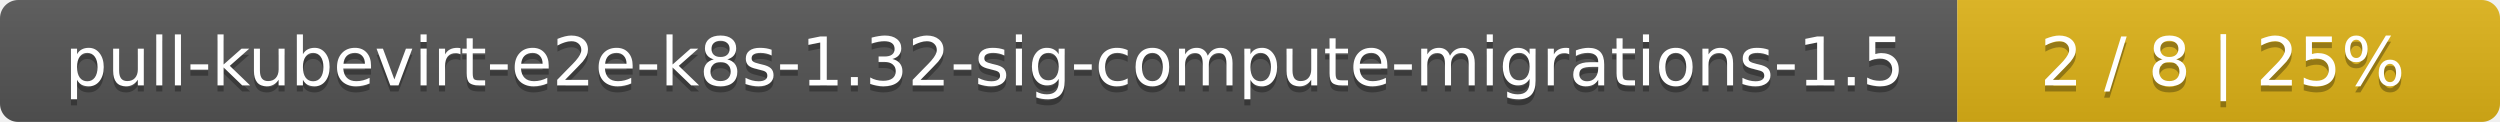
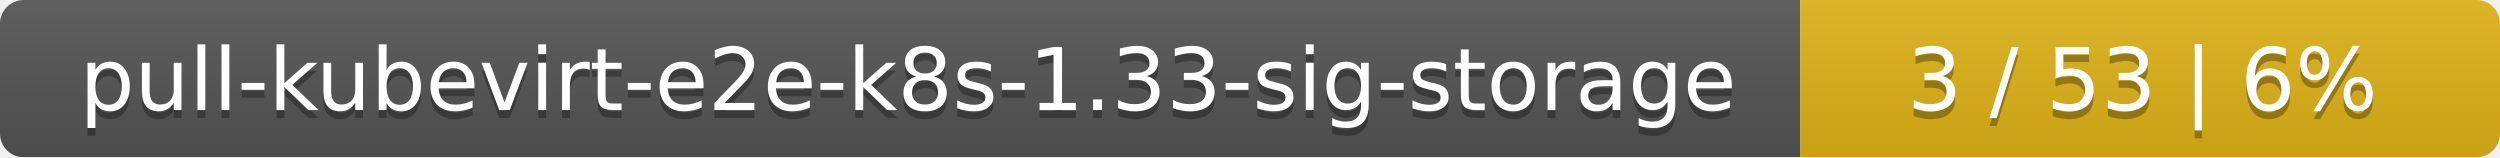
- <svg xmlns="http://www.w3.org/2000/svg" width="410" height="20">
+ <svg xmlns="http://www.w3.org/2000/svg" width="318" height="20">
  <linearGradient id="smooth" x2="0" y2="100%">
    <stop offset="0" stop-color="#bbb" stop-opacity=".1" />
    <stop offset="1" stop-opacity=".1" />
  </linearGradient>
  <mask id="round">
-     <rect width="410" height="20" rx="3" fill="#fff" />
+     <rect width="318" height="20" rx="3" fill="#fff" />
  </mask>
  <g mask="url(#round)">
-     <rect width="321" height="20" fill="#555" />
-     <rect x="321" width="89" height="20" fill="#dfb317" />
-     <rect width="410" height="20" fill="url(#smooth)" />
+     <rect width="229" height="20" fill="#555" />
+     <rect x="229" width="89" height="20" fill="#dfb317" />
+     <rect width="318" height="20" fill="url(#smooth)" />
  </g>
  <g fill="#fff" text-anchor="middle" font-family="DejaVu Sans,Verdana,Geneva,sans-serif" font-size="11">
-     <text x="161.5" y="15" fill="#010101" fill-opacity=".3">pull-kubevirt-e2e-k8s-1.32-sig-compute-migrations-1.5</text>
-     <text x="161.5" y="14">pull-kubevirt-e2e-k8s-1.32-sig-compute-migrations-1.5</text>
-     <text x="364.5" y="15" fill="#010101" fill-opacity=".3">2 / 8    |    25%</text>
-     <text x="364.5" y="14">2 / 8    |    25%</text>
+     <text x="115.5" y="15" fill="#010101" fill-opacity=".3">pull-kubevirt-e2e-k8s-1.33-sig-storage</text>
+     <text x="115.5" y="14">pull-kubevirt-e2e-k8s-1.33-sig-storage</text>
+     <text x="272.5" y="15" fill="#010101" fill-opacity=".3">3 / 53    |    6%</text>
+     <text x="272.5" y="14">3 / 53    |    6%</text>
  </g>
</svg>
